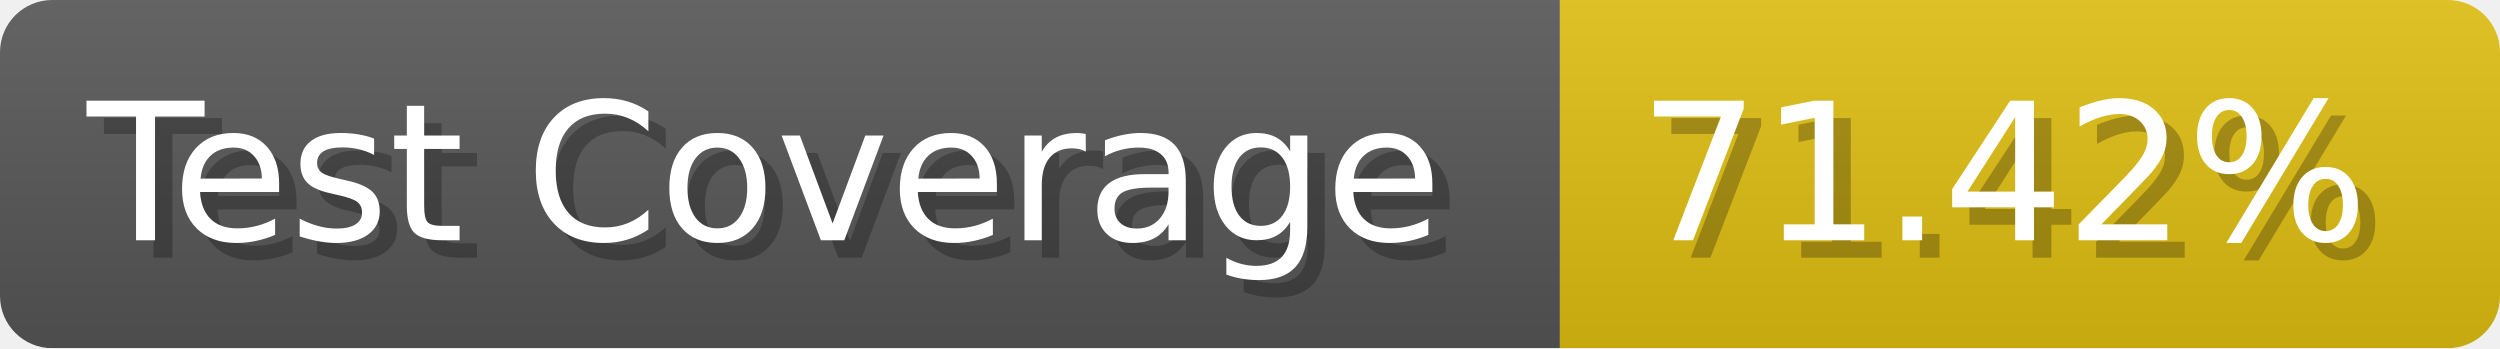
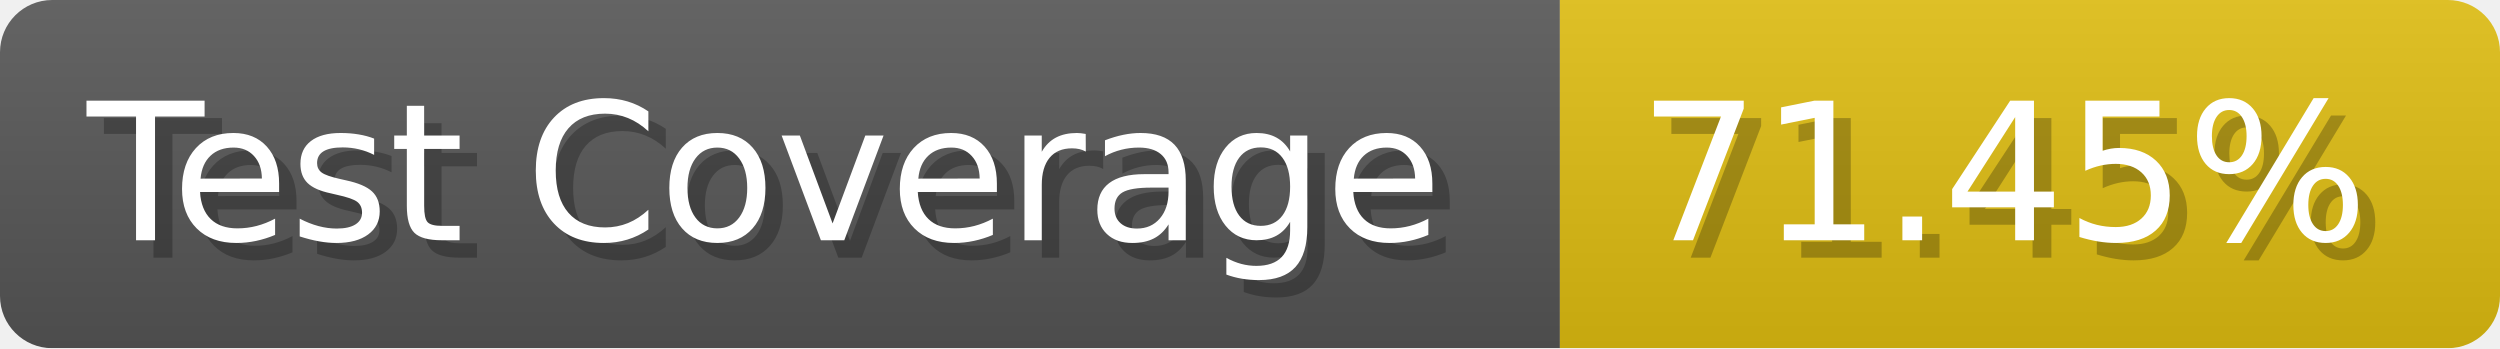
- <svg xmlns="http://www.w3.org/2000/svg" width="143.6" height="20" viewBox="0 0 1436 200" role="img" aria-label="Test Coverage: 71.42%">
+ <svg xmlns="http://www.w3.org/2000/svg" width="143.6" height="20" viewBox="0 0 1436 200" role="img" aria-label="Test Coverage: 71.45%">
  <linearGradient id="a" x2="0" y2="100%">
    <stop offset="0" stop-opacity=".1" stop-color="#EEE" />
    <stop offset="1" stop-opacity=".1" />
  </linearGradient>
  <mask id="m">
    <rect width="1436" height="200" rx="30" fill="#FFF" />
  </mask>
  <g mask="url(#m)">
    <rect width="896" height="200" fill="#555" />
    <rect width="540" height="200" fill="#DB1" x="896" />
    <rect width="1436" height="200" fill="url(#a)" />
  </g>
  <g aria-hidden="true" fill="#fff" text-anchor="start" font-family="Verdana,DejaVu Sans,sans-serif" font-size="110">
    <text x="60" y="148" textLength="796" fill="#000" opacity="0.25">Test Coverage</text>
    <text x="50" y="138" textLength="796">Test Coverage</text>
-     <text x="951" y="148" textLength="440" fill="#000" opacity="0.25">71.42%</text>
-     <text x="941" y="138" textLength="440">71.42%</text>
+     <text x="951" y="148" textLength="440" fill="#000" opacity="0.25">71.45%</text>
+     <text x="941" y="138" textLength="440">71.45%</text>
  </g>
</svg>
